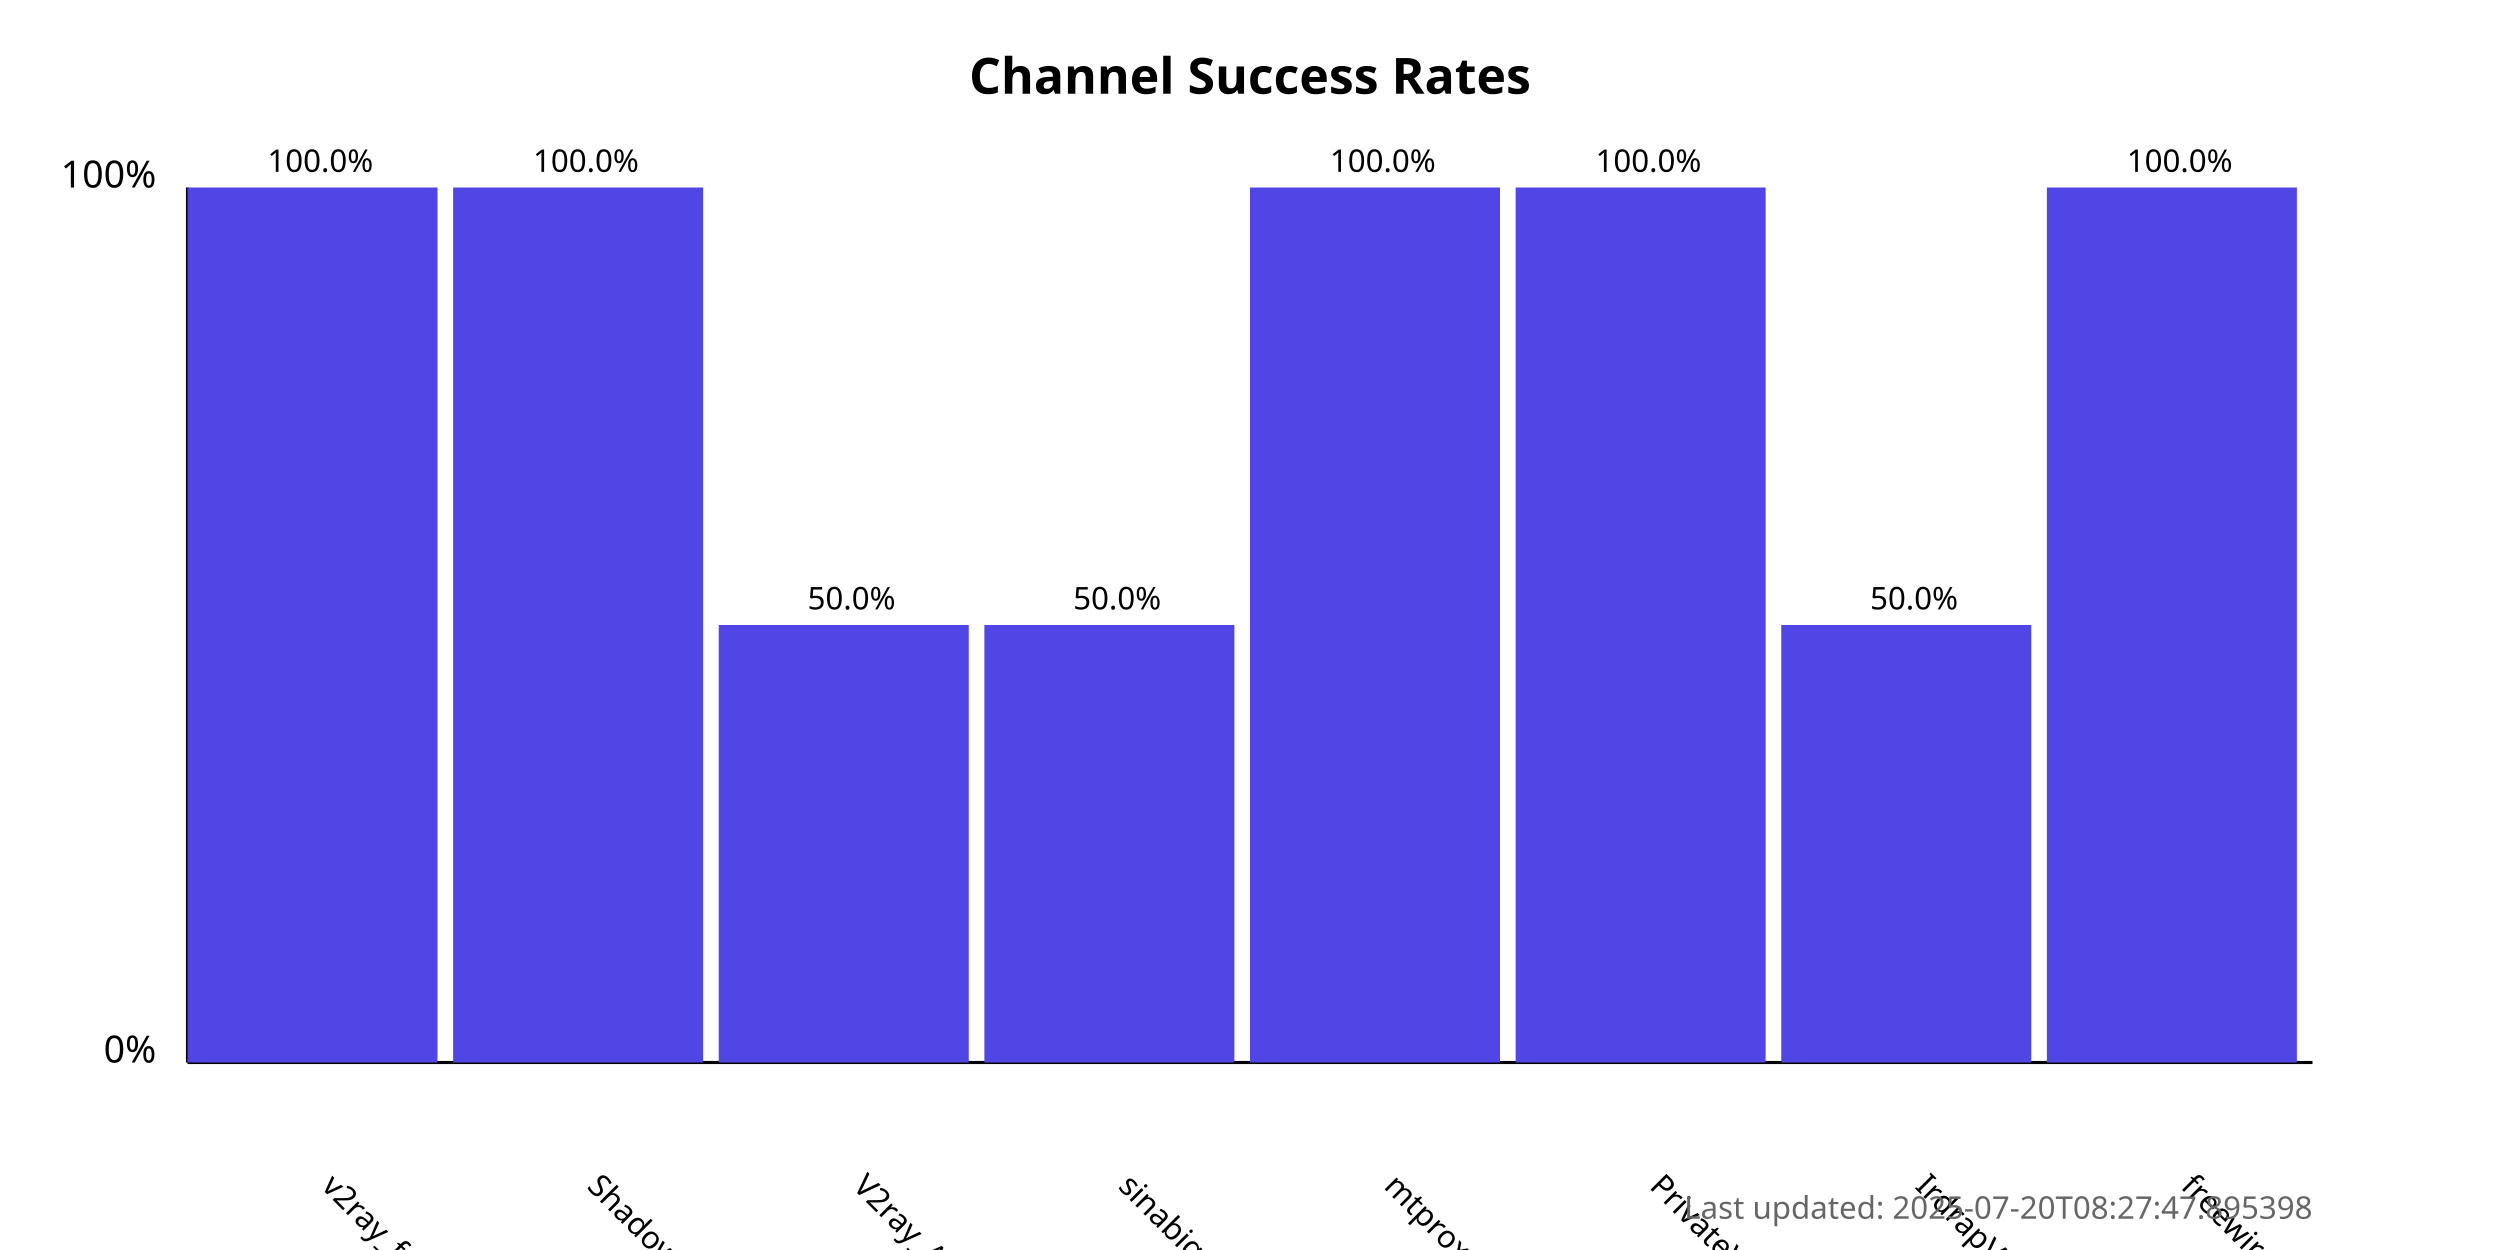
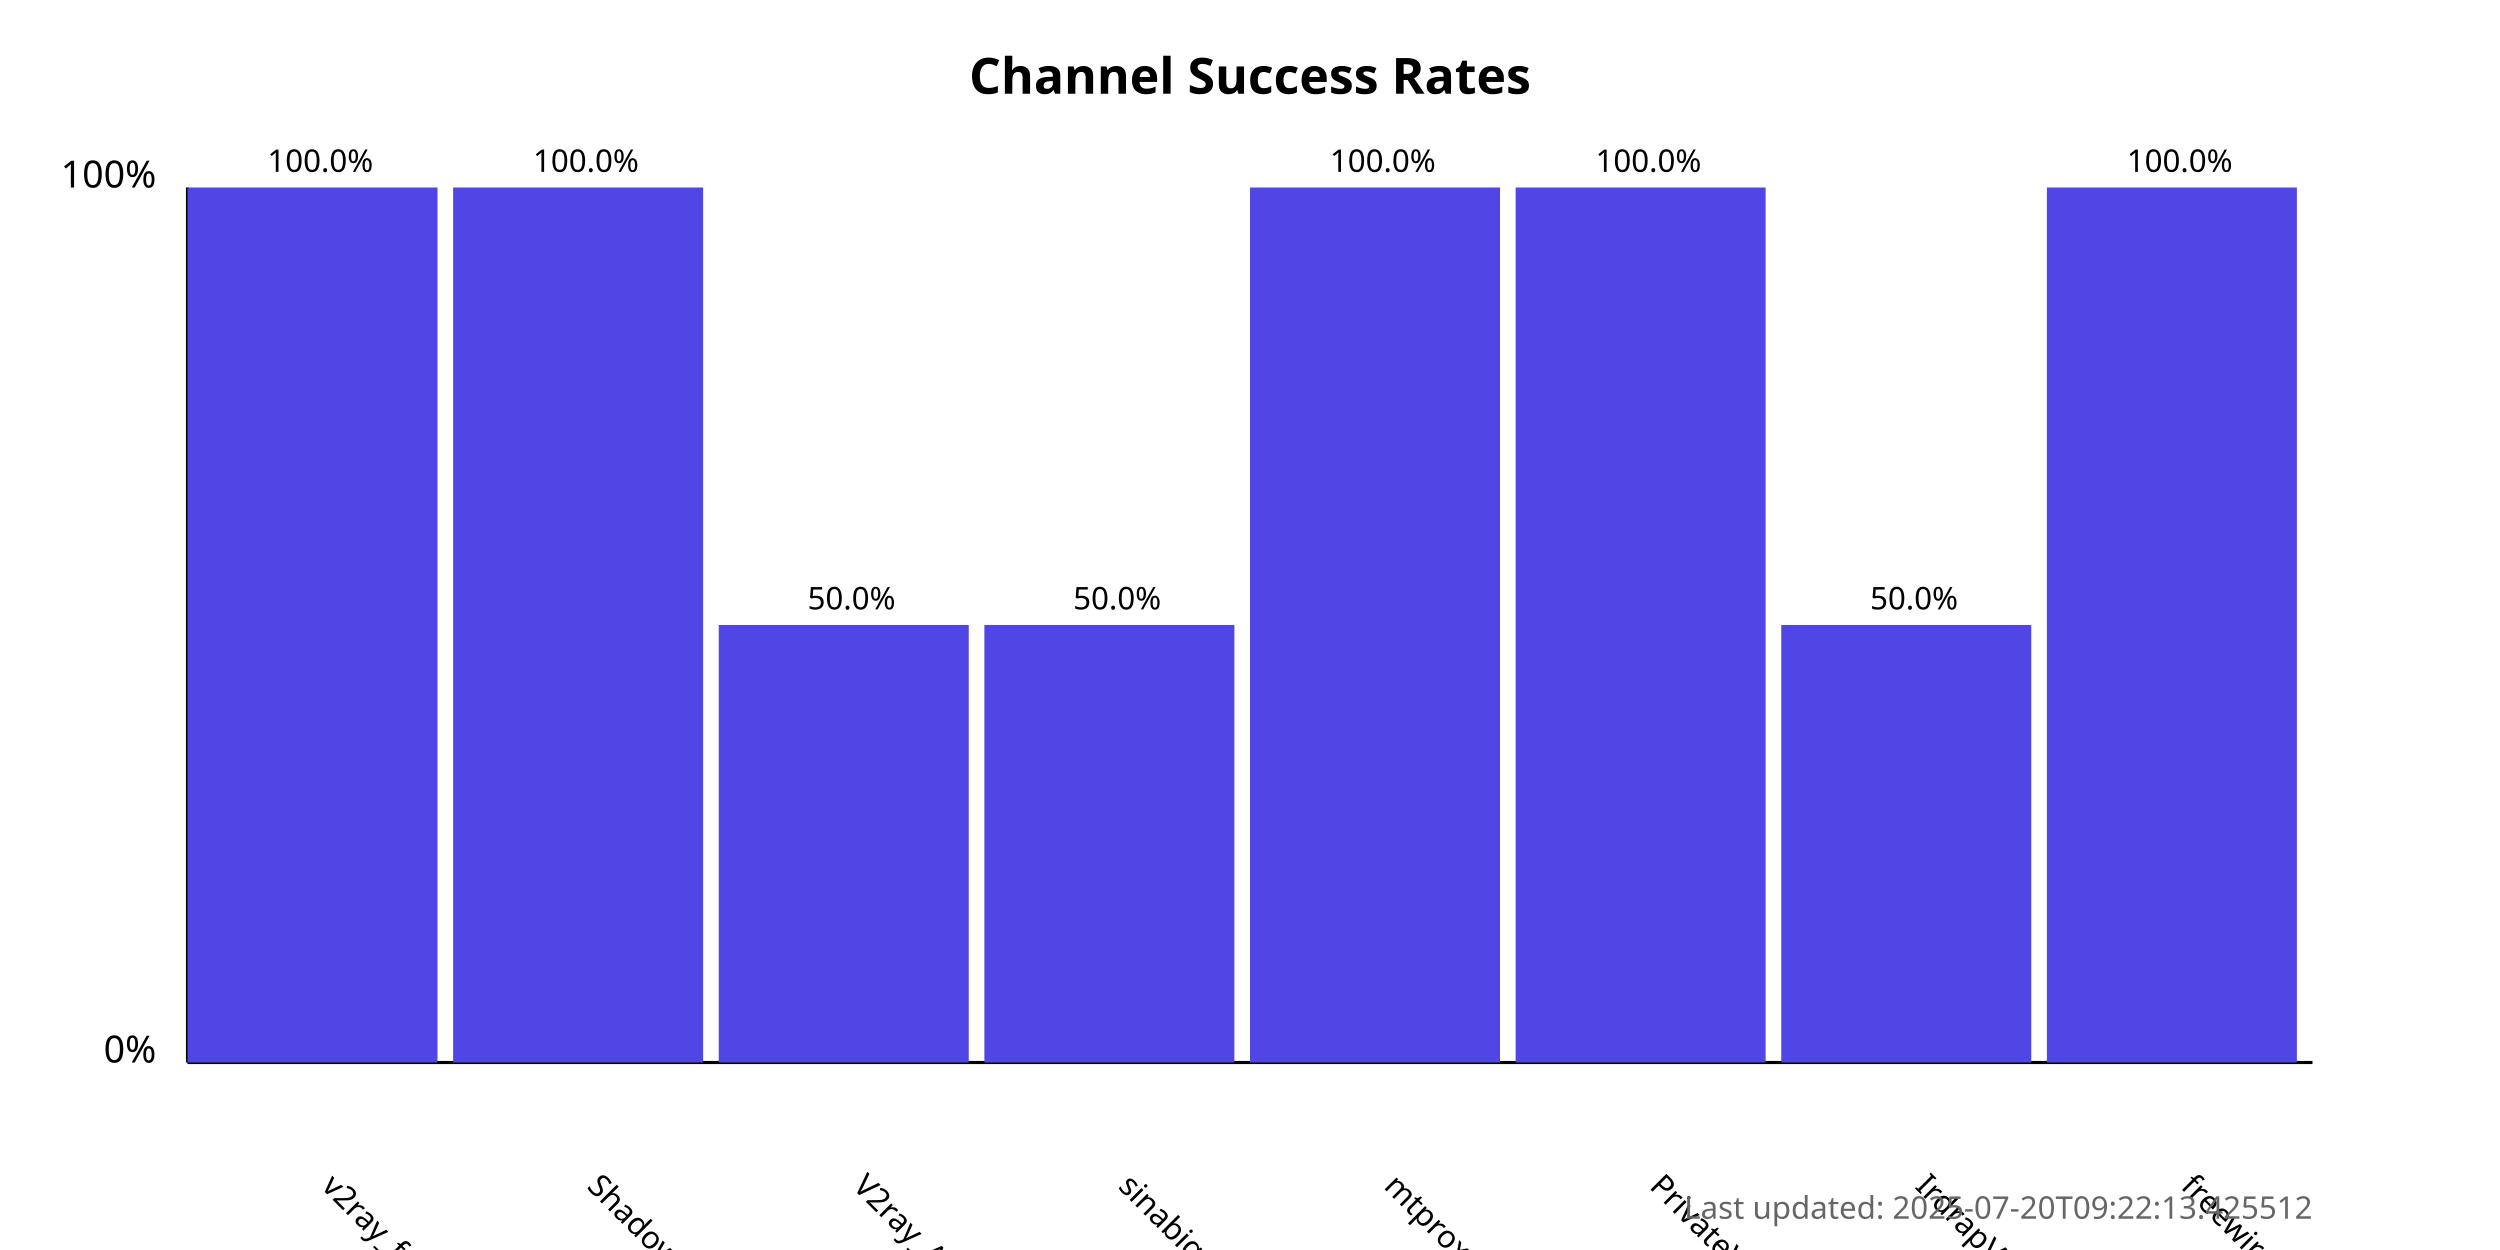
<svg xmlns="http://www.w3.org/2000/svg" width="800" height="400">
  <style>
            .chart-title { font: bold 16px sans-serif; }
            .axis-label { font: 12px sans-serif; }
            .tick-label { font: 10px sans-serif; }
            .bar { fill: #4f46e5; }
            .bar:hover { fill: #6366f1; }
            .timestamp { font: 10px sans-serif; fill: #666; }
        </style>
  <text x="400.0" y="30" text-anchor="middle" class="chart-title">
            Channel Success Rates
        </text>
  <line x1="60" y1="340" x2="60" y2="60" stroke="black" stroke-width="1" />
  <line x1="60" y1="340" x2="740" y2="340" stroke="black" stroke-width="1" />
  <text x="50" y="340" text-anchor="end" class="axis-label">0%</text>
  <text x="50" y="60" text-anchor="end" class="axis-label">100%</text>
  <g>
    <rect x="60" y="60.0" width="80.0" height="280.0" class="bar" />
    <text x="102.5" y="380" transform="rotate(45, 102.5, 380)" text-anchor="start" class="tick-label">
                v2ray_free_conf
            </text>
    <text x="102.5" y="55.0" text-anchor="middle" class="tick-label">
                100.0%
            </text>
  </g>
  <g>
    <rect x="145.0" y="60.0" width="80.0" height="280.0" class="bar" />
    <text x="187.5" y="380" transform="rotate(45, 187.5, 380)" text-anchor="start" class="tick-label">
                ShadowProxy66
            </text>
    <text x="187.5" y="55.0" text-anchor="middle" class="tick-label">
                100.0%
            </text>
  </g>
  <g>
    <rect x="230.0" y="200.0" width="80.0" height="140.0" class="bar" />
    <text x="272.5" y="380" transform="rotate(45, 272.5, 380)" text-anchor="start" class="tick-label">
                V2ray_Alpha
            </text>
    <text x="272.5" y="195.0" text-anchor="middle" class="tick-label">
                50.0%
            </text>
  </g>
  <g>
    <rect x="315.0" y="200.0" width="80.0" height="140.0" class="bar" />
    <text x="357.5" y="380" transform="rotate(45, 357.5, 380)" text-anchor="start" class="tick-label">
                sinabigo
            </text>
    <text x="357.5" y="195.0" text-anchor="middle" class="tick-label">
                50.0%
            </text>
  </g>
  <g>
    <rect x="400.0" y="60.0" width="80.0" height="280.0" class="bar" />
    <text x="442.5" y="380" transform="rotate(45, 442.5, 380)" text-anchor="start" class="tick-label">
                mtproxy_lists
            </text>
    <text x="442.5" y="55.0" text-anchor="middle" class="tick-label">
                100.0%
            </text>
  </g>
  <g>
    <rect x="485.0" y="60.0" width="80.0" height="280.0" class="bar" />
    <text x="527.5" y="380" transform="rotate(45, 527.5, 380)" text-anchor="start" class="tick-label">
                PrivateVPNs
            </text>
    <text x="527.5" y="55.0" text-anchor="middle" class="tick-label">
                100.0%
            </text>
  </g>
  <g>
    <rect x="570.0" y="200.0" width="80.0" height="140.0" class="bar" />
    <text x="612.5" y="380" transform="rotate(45, 612.5, 380)" text-anchor="start" class="tick-label">
                IrdrapVPNnews
            </text>
    <text x="612.5" y="195.0" text-anchor="middle" class="tick-label">
                50.0%
            </text>
  </g>
  <g>
    <rect x="655.0" y="60.0" width="80.0" height="280.0" class="bar" />
    <text x="697.5" y="380" transform="rotate(45, 697.5, 380)" text-anchor="start" class="tick-label">
                freewireguard
            </text>
    <text x="697.5" y="55.0" text-anchor="middle" class="tick-label">
                100.0%
            </text>
  </g>
  <text x="740" y="390" text-anchor="end" class="timestamp">
-             Last updated: 2025-07-20T08:27:47.895398
+             Last updated: 2025-07-20T09:22:13.425512
        </text>
</svg>
